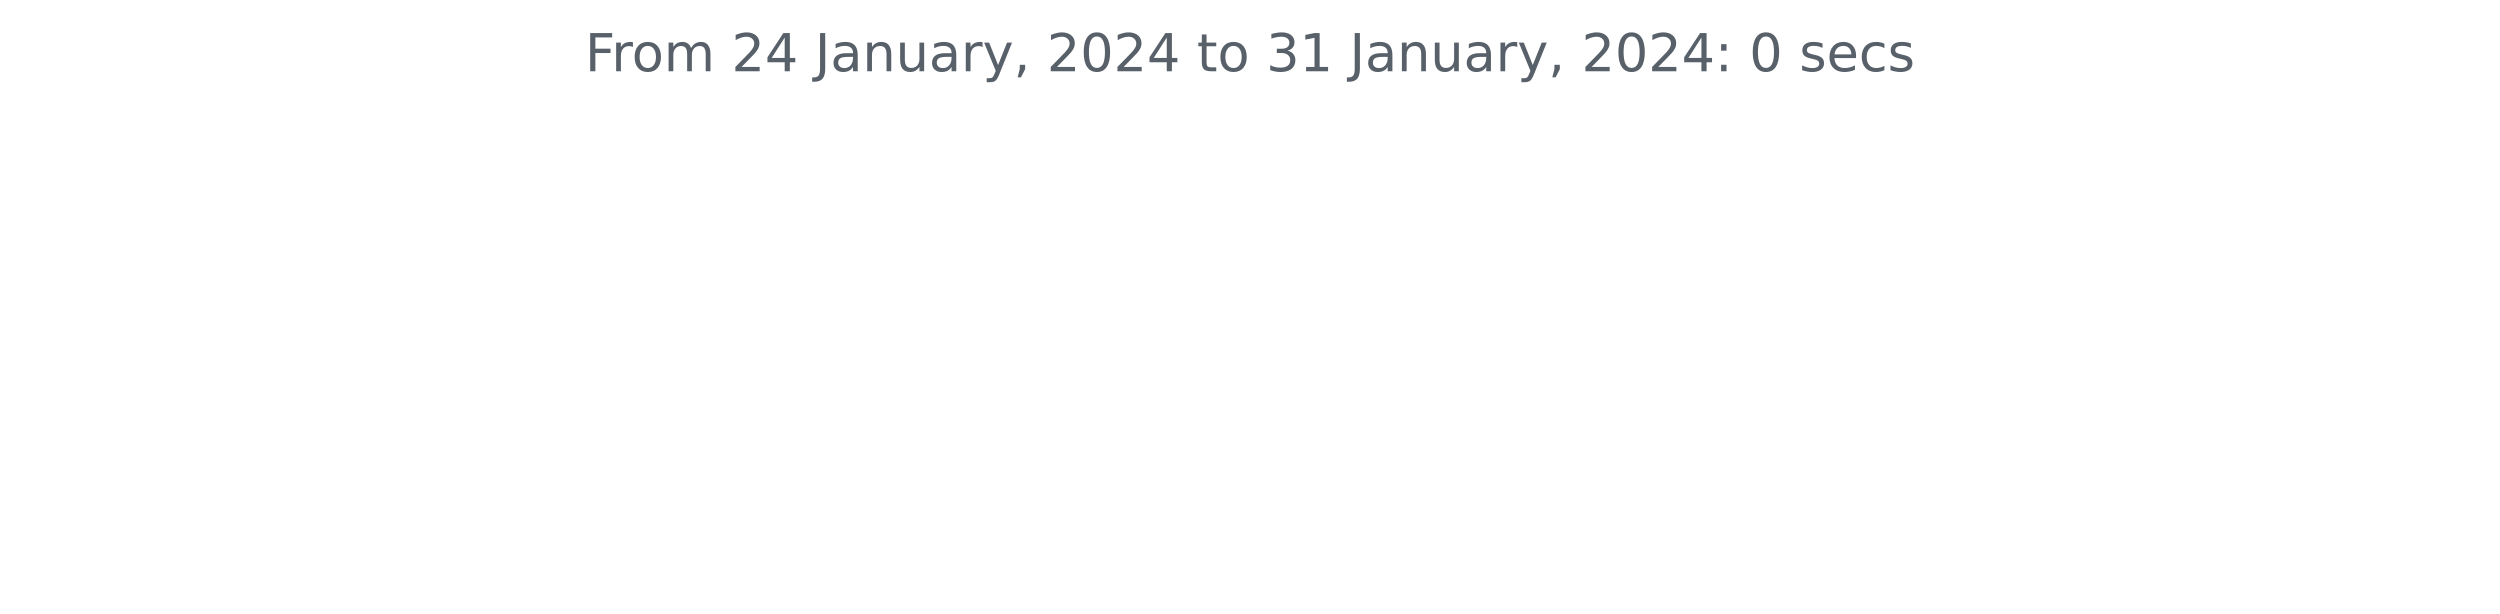
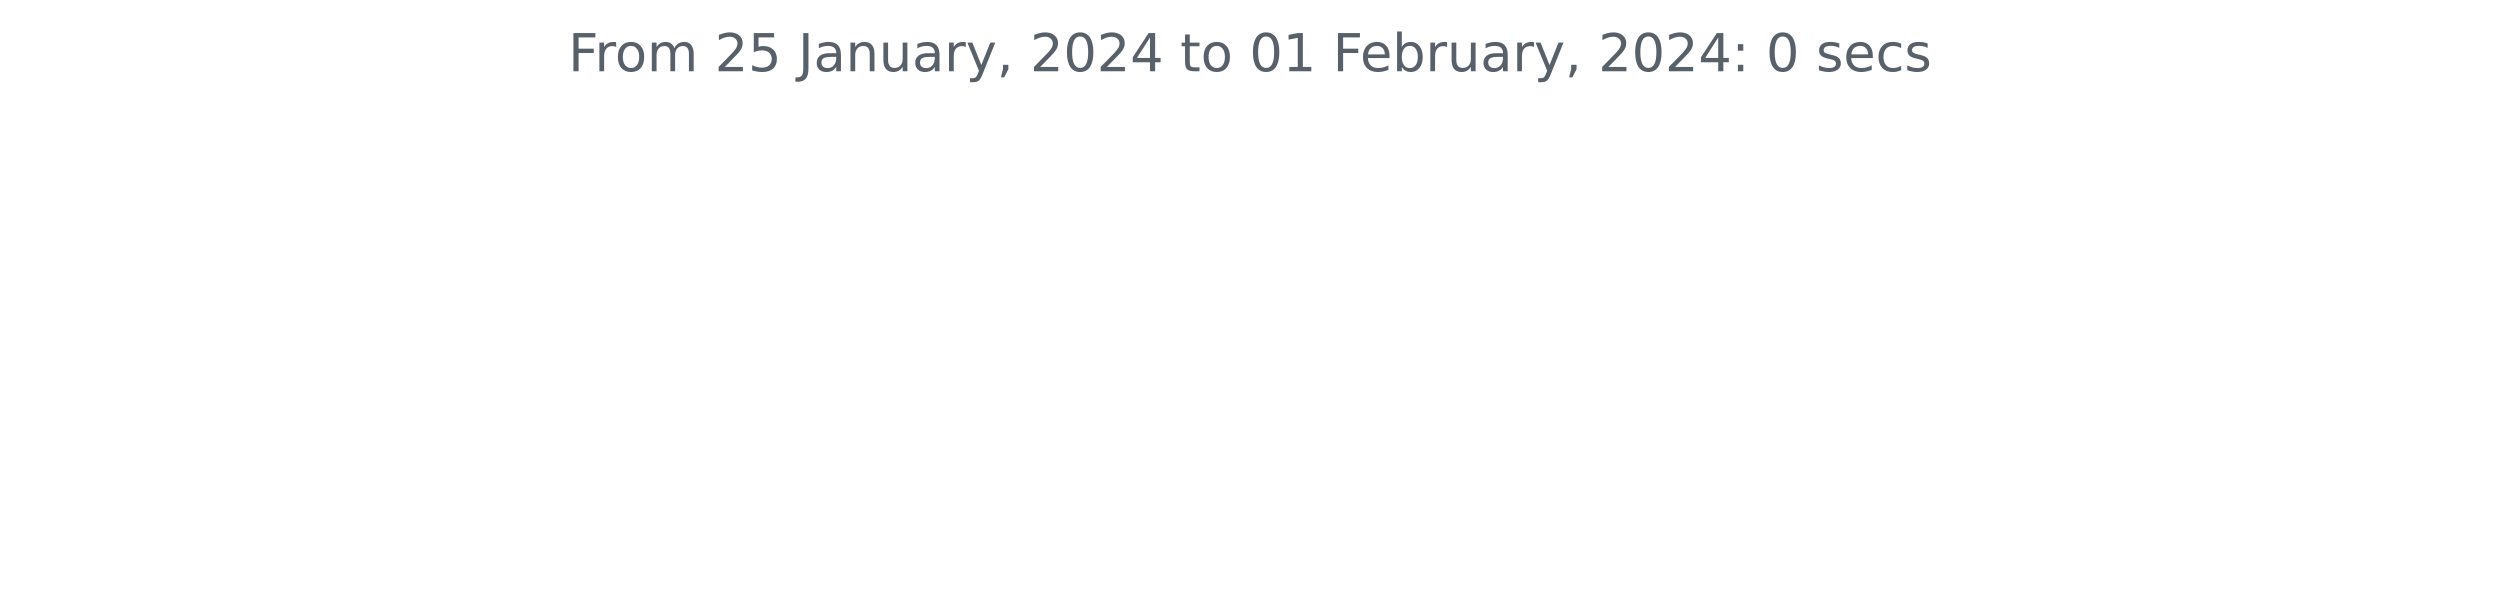
<svg xmlns="http://www.w3.org/2000/svg" xmlns:xlink="http://www.w3.org/1999/xlink" width="572.4pt" height="140.398pt" viewBox="0 0 572.4 140.398" version="1.1">
  <defs>
    <style type="text/css">*{stroke-linejoin: round; stroke-linecap: butt}</style>
  </defs>
  <g id="figure_1">
    <g id="patch_1">
      <path d="M 0 140.398  L 572.4 140.398  L 572.4 0  L 0 0  L 0 140.398  z " style="fill: none" />
    </g>
    <g id="axes_1">
      <g id="matplotlib.axis_1" />
      <g id="matplotlib.axis_2" />
      <g id="text_1">
-         <g style="fill: #586069" transform="translate(133.9538 16.31812)scale(0.12 -0.12)">
+         <g style="fill: #586069" transform="translate(130.1147 16.31812)scale(0.12 -0.12)">
          <defs>
            <path id="DejaVuSans-46" d="M 628 4666  L 3309 4666  L 3309 4134  L 1259 4134  L 1259 2759  L 3109 2759  L 3109 2228  L 1259 2228  L 1259 0  L 628 0  L 628 4666  z " transform="scale(0.015625)" />
            <path id="DejaVuSans-72" d="M 2631 2963  Q 2534 3019 2420 3045  Q 2306 3072 2169 3072  Q 1681 3072 1420 2755  Q 1159 2438 1159 1844  L 1159 0  L 581 0  L 581 3500  L 1159 3500  L 1159 2956  Q 1341 3275 1631 3429  Q 1922 3584 2338 3584  Q 2397 3584 2469 3576  Q 2541 3569 2628 3553  L 2631 2963  z " transform="scale(0.015625)" />
            <path id="DejaVuSans-6f" d="M 1959 3097  Q 1497 3097 1228 2736  Q 959 2375 959 1747  Q 959 1119 1226 758  Q 1494 397 1959 397  Q 2419 397 2687 759  Q 2956 1122 2956 1747  Q 2956 2369 2687 2733  Q 2419 3097 1959 3097  z M 1959 3584  Q 2709 3584 3137 3096  Q 3566 2609 3566 1747  Q 3566 888 3137 398  Q 2709 -91 1959 -91  Q 1206 -91 779 398  Q 353 888 353 1747  Q 353 2609 779 3096  Q 1206 3584 1959 3584  z " transform="scale(0.015625)" />
            <path id="DejaVuSans-6d" d="M 3328 2828  Q 3544 3216 3844 3400  Q 4144 3584 4550 3584  Q 5097 3584 5394 3201  Q 5691 2819 5691 2113  L 5691 0  L 5113 0  L 5113 2094  Q 5113 2597 4934 2840  Q 4756 3084 4391 3084  Q 3944 3084 3684 2787  Q 3425 2491 3425 1978  L 3425 0  L 2847 0  L 2847 2094  Q 2847 2600 2669 2842  Q 2491 3084 2119 3084  Q 1678 3084 1418 2786  Q 1159 2488 1159 1978  L 1159 0  L 581 0  L 581 3500  L 1159 3500  L 1159 2956  Q 1356 3278 1631 3431  Q 1906 3584 2284 3584  Q 2666 3584 2933 3390  Q 3200 3197 3328 2828  z " transform="scale(0.015625)" />
            <path id="DejaVuSans-20" transform="scale(0.015625)" />
            <path id="DejaVuSans-32" d="M 1228 531  L 3431 531  L 3431 0  L 469 0  L 469 531  Q 828 903 1448 1529  Q 2069 2156 2228 2338  Q 2531 2678 2651 2914  Q 2772 3150 2772 3378  Q 2772 3750 2511 3984  Q 2250 4219 1831 4219  Q 1534 4219 1204 4116  Q 875 4013 500 3803  L 500 4441  Q 881 4594 1212 4672  Q 1544 4750 1819 4750  Q 2544 4750 2975 4387  Q 3406 4025 3406 3419  Q 3406 3131 3298 2873  Q 3191 2616 2906 2266  Q 2828 2175 2409 1742  Q 1991 1309 1228 531  z " transform="scale(0.015625)" />
-             <path id="DejaVuSans-34" d="M 2419 4116  L 825 1625  L 2419 1625  L 2419 4116  z M 2253 4666  L 3047 4666  L 3047 1625  L 3713 1625  L 3713 1100  L 3047 1100  L 3047 0  L 2419 0  L 2419 1100  L 313 1100  L 313 1709  L 2253 4666  z " transform="scale(0.015625)" />
+             <path id="DejaVuSans-35" d="M 691 4666  L 3169 4666  L 3169 4134  L 1269 4134  L 1269 2991  Q 1406 3038 1543 3061  Q 1681 3084 1819 3084  Q 2600 3084 3056 2656  Q 3513 2228 3513 1497  Q 3513 744 3044 326  Q 2575 -91 1722 -91  Q 1428 -91 1123 -41  Q 819 9 494 109  L 494 744  Q 775 591 1075 516  Q 1375 441 1709 441  Q 2250 441 2565 725  Q 2881 1009 2881 1497  Q 2881 1984 2565 2268  Q 2250 2553 1709 2553  Q 1456 2553 1204 2497  Q 953 2441 691 2322  L 691 4666  z " transform="scale(0.015625)" />
            <path id="DejaVuSans-4a" d="M 628 4666  L 1259 4666  L 1259 325  Q 1259 -519 939 -900  Q 619 -1281 -91 -1281  L -331 -1281  L -331 -750  L -134 -750  Q 284 -750 456 -515  Q 628 -281 628 325  L 628 4666  z " transform="scale(0.015625)" />
            <path id="DejaVuSans-61" d="M 2194 1759  Q 1497 1759 1228 1600  Q 959 1441 959 1056  Q 959 750 1161 570  Q 1363 391 1709 391  Q 2188 391 2477 730  Q 2766 1069 2766 1631  L 2766 1759  L 2194 1759  z M 3341 1997  L 3341 0  L 2766 0  L 2766 531  Q 2569 213 2275 61  Q 1981 -91 1556 -91  Q 1019 -91 701 211  Q 384 513 384 1019  Q 384 1609 779 1909  Q 1175 2209 1959 2209  L 2766 2209  L 2766 2266  Q 2766 2663 2505 2880  Q 2244 3097 1772 3097  Q 1472 3097 1187 3025  Q 903 2953 641 2809  L 641 3341  Q 956 3463 1253 3523  Q 1550 3584 1831 3584  Q 2591 3584 2966 3190  Q 3341 2797 3341 1997  z " transform="scale(0.015625)" />
            <path id="DejaVuSans-6e" d="M 3513 2113  L 3513 0  L 2938 0  L 2938 2094  Q 2938 2591 2744 2837  Q 2550 3084 2163 3084  Q 1697 3084 1428 2787  Q 1159 2491 1159 1978  L 1159 0  L 581 0  L 581 3500  L 1159 3500  L 1159 2956  Q 1366 3272 1645 3428  Q 1925 3584 2291 3584  Q 2894 3584 3203 3211  Q 3513 2838 3513 2113  z " transform="scale(0.015625)" />
            <path id="DejaVuSans-75" d="M 544 1381  L 544 3500  L 1119 3500  L 1119 1403  Q 1119 906 1312 657  Q 1506 409 1894 409  Q 2359 409 2629 706  Q 2900 1003 2900 1516  L 2900 3500  L 3475 3500  L 3475 0  L 2900 0  L 2900 538  Q 2691 219 2414 64  Q 2138 -91 1772 -91  Q 1169 -91 856 284  Q 544 659 544 1381  z M 1991 3584  L 1991 3584  z " transform="scale(0.015625)" />
            <path id="DejaVuSans-79" d="M 2059 -325  Q 1816 -950 1584 -1140  Q 1353 -1331 966 -1331  L 506 -1331  L 506 -850  L 844 -850  Q 1081 -850 1212 -737  Q 1344 -625 1503 -206  L 1606 56  L 191 3500  L 800 3500  L 1894 763  L 2988 3500  L 3597 3500  L 2059 -325  z " transform="scale(0.015625)" />
            <path id="DejaVuSans-2c" d="M 750 794  L 1409 794  L 1409 256  L 897 -744  L 494 -744  L 750 256  L 750 794  z " transform="scale(0.015625)" />
            <path id="DejaVuSans-30" d="M 2034 4250  Q 1547 4250 1301 3770  Q 1056 3291 1056 2328  Q 1056 1369 1301 889  Q 1547 409 2034 409  Q 2525 409 2770 889  Q 3016 1369 3016 2328  Q 3016 3291 2770 3770  Q 2525 4250 2034 4250  z M 2034 4750  Q 2819 4750 3233 4129  Q 3647 3509 3647 2328  Q 3647 1150 3233 529  Q 2819 -91 2034 -91  Q 1250 -91 836 529  Q 422 1150 422 2328  Q 422 3509 836 4129  Q 1250 4750 2034 4750  z " transform="scale(0.015625)" />
+             <path id="DejaVuSans-34" d="M 2419 4116  L 825 1625  L 2419 1625  L 2419 4116  z M 2253 4666  L 3047 4666  L 3047 1625  L 3713 1625  L 3713 1100  L 3047 1100  L 3047 0  L 2419 0  L 2419 1100  L 313 1100  L 313 1709  L 2253 4666  z " transform="scale(0.015625)" />
            <path id="DejaVuSans-74" d="M 1172 4494  L 1172 3500  L 2356 3500  L 2356 3053  L 1172 3053  L 1172 1153  Q 1172 725 1289 603  Q 1406 481 1766 481  L 2356 481  L 2356 0  L 1766 0  Q 1100 0 847 248  Q 594 497 594 1153  L 594 3053  L 172 3053  L 172 3500  L 594 3500  L 594 4494  L 1172 4494  z " transform="scale(0.015625)" />
-             <path id="DejaVuSans-33" d="M 2597 2516  Q 3050 2419 3304 2112  Q 3559 1806 3559 1356  Q 3559 666 3084 287  Q 2609 -91 1734 -91  Q 1441 -91 1130 -33  Q 819 25 488 141  L 488 750  Q 750 597 1062 519  Q 1375 441 1716 441  Q 2309 441 2620 675  Q 2931 909 2931 1356  Q 2931 1769 2642 2001  Q 2353 2234 1838 2234  L 1294 2234  L 1294 2753  L 1863 2753  Q 2328 2753 2575 2939  Q 2822 3125 2822 3475  Q 2822 3834 2567 4026  Q 2313 4219 1838 4219  Q 1578 4219 1281 4162  Q 984 4106 628 3988  L 628 4550  Q 988 4650 1302 4700  Q 1616 4750 1894 4750  Q 2613 4750 3031 4423  Q 3450 4097 3450 3541  Q 3450 3153 3228 2886  Q 3006 2619 2597 2516  z " transform="scale(0.015625)" />
            <path id="DejaVuSans-31" d="M 794 531  L 1825 531  L 1825 4091  L 703 3866  L 703 4441  L 1819 4666  L 2450 4666  L 2450 531  L 3481 531  L 3481 0  L 794 0  L 794 531  z " transform="scale(0.015625)" />
+             <path id="DejaVuSans-65" d="M 3597 1894  L 3597 1613  L 953 1613  Q 991 1019 1311 708  Q 1631 397 2203 397  Q 2534 397 2845 478  Q 3156 559 3463 722  L 3463 178  Q 3153 47 2828 -22  Q 2503 -91 2169 -91  Q 1331 -91 842 396  Q 353 884 353 1716  Q 353 2575 817 3079  Q 1281 3584 2069 3584  Q 2775 3584 3186 3129  Q 3597 2675 3597 1894  z M 3022 2063  Q 3016 2534 2758 2815  Q 2500 3097 2075 3097  Q 1594 3097 1305 2825  Q 1016 2553 972 2059  L 3022 2063  z " transform="scale(0.015625)" />
+             <path id="DejaVuSans-62" d="M 3116 1747  Q 3116 2381 2855 2742  Q 2594 3103 2138 3103  Q 1681 3103 1420 2742  Q 1159 2381 1159 1747  Q 1159 1113 1420 752  Q 1681 391 2138 391  Q 2594 391 2855 752  Q 3116 1113 3116 1747  z M 1159 2969  Q 1341 3281 1617 3432  Q 1894 3584 2278 3584  Q 2916 3584 3314 3078  Q 3713 2572 3713 1747  Q 3713 922 3314 415  Q 2916 -91 2278 -91  Q 1894 -91 1617 61  Q 1341 213 1159 525  L 1159 0  L 581 0  L 581 4863  L 1159 4863  L 1159 2969  z " transform="scale(0.015625)" />
            <path id="DejaVuSans-3a" d="M 750 794  L 1409 794  L 1409 0  L 750 0  L 750 794  z M 750 3309  L 1409 3309  L 1409 2516  L 750 2516  L 750 3309  z " transform="scale(0.015625)" />
            <path id="DejaVuSans-73" d="M 2834 3397  L 2834 2853  Q 2591 2978 2328 3040  Q 2066 3103 1784 3103  Q 1356 3103 1142 2972  Q 928 2841 928 2578  Q 928 2378 1081 2264  Q 1234 2150 1697 2047  L 1894 2003  Q 2506 1872 2764 1633  Q 3022 1394 3022 966  Q 3022 478 2636 193  Q 2250 -91 1575 -91  Q 1294 -91 989 -36  Q 684 19 347 128  L 347 722  Q 666 556 975 473  Q 1284 391 1588 391  Q 1994 391 2212 530  Q 2431 669 2431 922  Q 2431 1156 2273 1281  Q 2116 1406 1581 1522  L 1381 1569  Q 847 1681 609 1914  Q 372 2147 372 2553  Q 372 3047 722 3315  Q 1072 3584 1716 3584  Q 2034 3584 2315 3537  Q 2597 3491 2834 3397  z " transform="scale(0.015625)" />
-             <path id="DejaVuSans-65" d="M 3597 1894  L 3597 1613  L 953 1613  Q 991 1019 1311 708  Q 1631 397 2203 397  Q 2534 397 2845 478  Q 3156 559 3463 722  L 3463 178  Q 3153 47 2828 -22  Q 2503 -91 2169 -91  Q 1331 -91 842 396  Q 353 884 353 1716  Q 353 2575 817 3079  Q 1281 3584 2069 3584  Q 2775 3584 3186 3129  Q 3597 2675 3597 1894  z M 3022 2063  Q 3016 2534 2758 2815  Q 2500 3097 2075 3097  Q 1594 3097 1305 2825  Q 1016 2553 972 2059  L 3022 2063  z " transform="scale(0.015625)" />
            <path id="DejaVuSans-63" d="M 3122 3366  L 3122 2828  Q 2878 2963 2633 3030  Q 2388 3097 2138 3097  Q 1578 3097 1268 2742  Q 959 2388 959 1747  Q 959 1106 1268 751  Q 1578 397 2138 397  Q 2388 397 2633 464  Q 2878 531 3122 666  L 3122 134  Q 2881 22 2623 -34  Q 2366 -91 2075 -91  Q 1284 -91 818 406  Q 353 903 353 1747  Q 353 2603 823 3093  Q 1294 3584 2113 3584  Q 2378 3584 2631 3529  Q 2884 3475 3122 3366  z " transform="scale(0.015625)" />
          </defs>
          <use xlink:href="#DejaVuSans-46" />
          <use xlink:href="#DejaVuSans-72" x="50.27" />
          <use xlink:href="#DejaVuSans-6f" x="89.133" />
          <use xlink:href="#DejaVuSans-6d" x="150.314" />
          <use xlink:href="#DejaVuSans-20" x="247.727" />
          <use xlink:href="#DejaVuSans-32" x="279.514" />
-           <use xlink:href="#DejaVuSans-34" x="343.137" />
+           <use xlink:href="#DejaVuSans-35" x="343.137" />
          <use xlink:href="#DejaVuSans-20" x="406.76" />
          <use xlink:href="#DejaVuSans-4a" x="438.547" />
          <use xlink:href="#DejaVuSans-61" x="468.039" />
          <use xlink:href="#DejaVuSans-6e" x="529.318" />
          <use xlink:href="#DejaVuSans-75" x="592.697" />
          <use xlink:href="#DejaVuSans-61" x="656.076" />
          <use xlink:href="#DejaVuSans-72" x="717.355" />
          <use xlink:href="#DejaVuSans-79" x="758.469" />
          <use xlink:href="#DejaVuSans-2c" x="817.648" />
          <use xlink:href="#DejaVuSans-20" x="849.436" />
          <use xlink:href="#DejaVuSans-32" x="881.223" />
          <use xlink:href="#DejaVuSans-30" x="944.846" />
          <use xlink:href="#DejaVuSans-32" x="1008.469" />
          <use xlink:href="#DejaVuSans-34" x="1072.092" />
          <use xlink:href="#DejaVuSans-20" x="1135.715" />
          <use xlink:href="#DejaVuSans-74" x="1167.502" />
          <use xlink:href="#DejaVuSans-6f" x="1206.711" />
          <use xlink:href="#DejaVuSans-20" x="1267.893" />
-           <use xlink:href="#DejaVuSans-33" x="1299.68" />
+           <use xlink:href="#DejaVuSans-30" x="1299.68" />
          <use xlink:href="#DejaVuSans-31" x="1363.303" />
          <use xlink:href="#DejaVuSans-20" x="1426.926" />
-           <use xlink:href="#DejaVuSans-4a" x="1458.713" />
-           <use xlink:href="#DejaVuSans-61" x="1488.205" />
-           <use xlink:href="#DejaVuSans-6e" x="1549.484" />
-           <use xlink:href="#DejaVuSans-75" x="1612.863" />
-           <use xlink:href="#DejaVuSans-61" x="1676.242" />
-           <use xlink:href="#DejaVuSans-72" x="1737.521" />
-           <use xlink:href="#DejaVuSans-79" x="1778.635" />
-           <use xlink:href="#DejaVuSans-2c" x="1837.814" />
-           <use xlink:href="#DejaVuSans-20" x="1869.602" />
-           <use xlink:href="#DejaVuSans-32" x="1901.389" />
-           <use xlink:href="#DejaVuSans-30" x="1965.012" />
-           <use xlink:href="#DejaVuSans-32" x="2028.635" />
-           <use xlink:href="#DejaVuSans-34" x="2092.258" />
-           <use xlink:href="#DejaVuSans-3a" x="2155.881" />
-           <use xlink:href="#DejaVuSans-20" x="2189.572" />
-           <use xlink:href="#DejaVuSans-30" x="2221.359" />
-           <use xlink:href="#DejaVuSans-20" x="2284.982" />
-           <use xlink:href="#DejaVuSans-73" x="2316.77" />
-           <use xlink:href="#DejaVuSans-65" x="2368.869" />
-           <use xlink:href="#DejaVuSans-63" x="2430.393" />
-           <use xlink:href="#DejaVuSans-73" x="2485.373" />
+           <use xlink:href="#DejaVuSans-46" x="1458.713" />
+           <use xlink:href="#DejaVuSans-65" x="1510.732" />
+           <use xlink:href="#DejaVuSans-62" x="1572.256" />
+           <use xlink:href="#DejaVuSans-72" x="1635.732" />
+           <use xlink:href="#DejaVuSans-75" x="1676.846" />
+           <use xlink:href="#DejaVuSans-61" x="1740.225" />
+           <use xlink:href="#DejaVuSans-72" x="1801.504" />
+           <use xlink:href="#DejaVuSans-79" x="1842.617" />
+           <use xlink:href="#DejaVuSans-2c" x="1901.797" />
+           <use xlink:href="#DejaVuSans-20" x="1933.584" />
+           <use xlink:href="#DejaVuSans-32" x="1965.371" />
+           <use xlink:href="#DejaVuSans-30" x="2028.994" />
+           <use xlink:href="#DejaVuSans-32" x="2092.617" />
+           <use xlink:href="#DejaVuSans-34" x="2156.24" />
+           <use xlink:href="#DejaVuSans-3a" x="2219.863" />
+           <use xlink:href="#DejaVuSans-20" x="2253.555" />
+           <use xlink:href="#DejaVuSans-30" x="2285.342" />
+           <use xlink:href="#DejaVuSans-20" x="2348.965" />
+           <use xlink:href="#DejaVuSans-73" x="2380.752" />
+           <use xlink:href="#DejaVuSans-65" x="2432.852" />
+           <use xlink:href="#DejaVuSans-63" x="2494.375" />
+           <use xlink:href="#DejaVuSans-73" x="2549.355" />
        </g>
      </g>
    </g>
  </g>
</svg>
